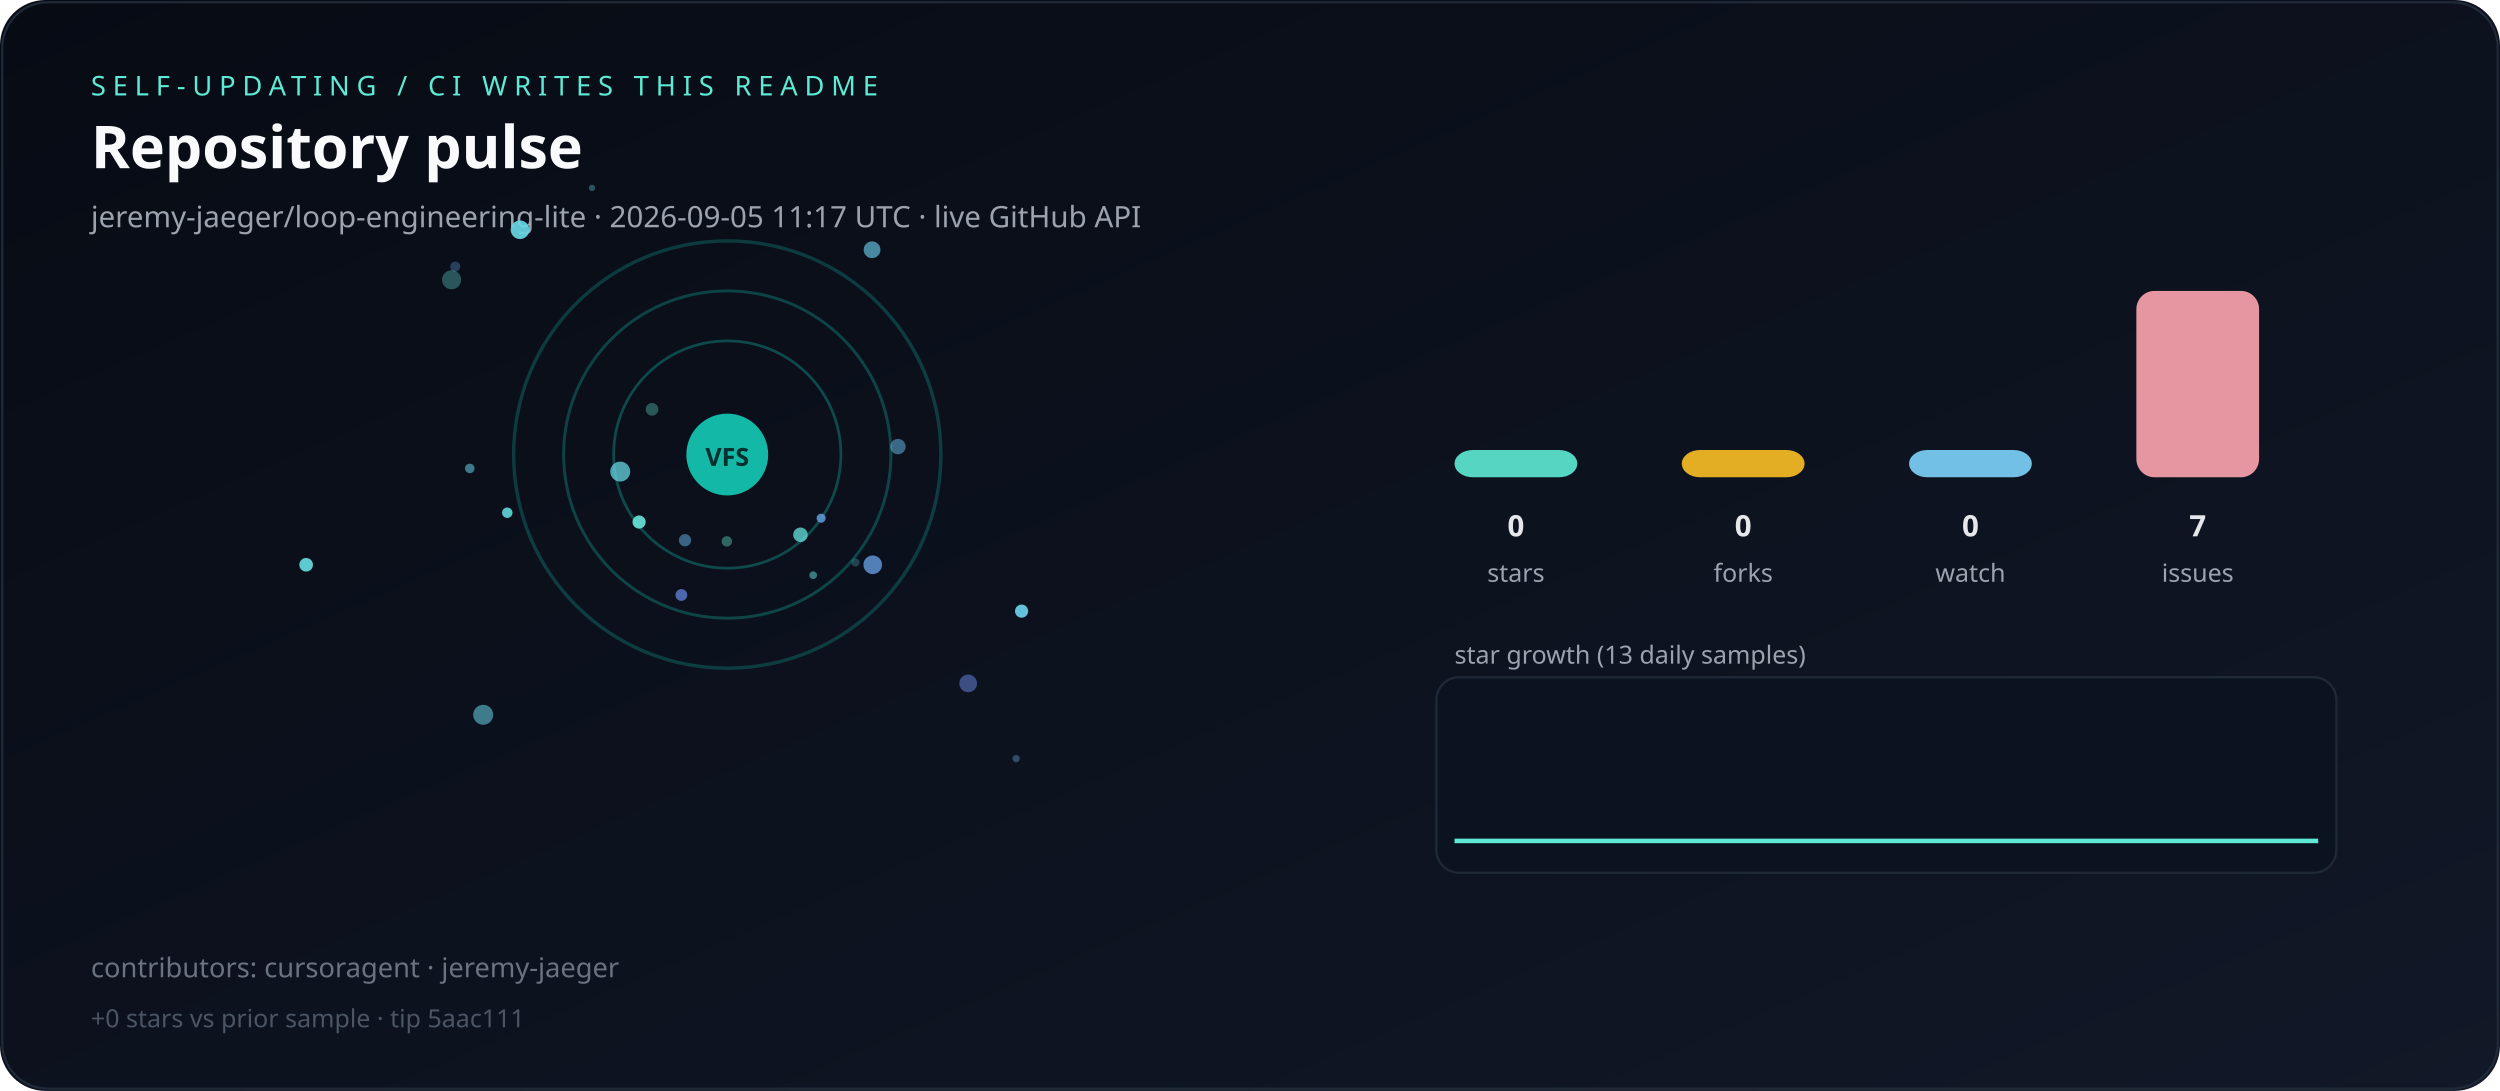
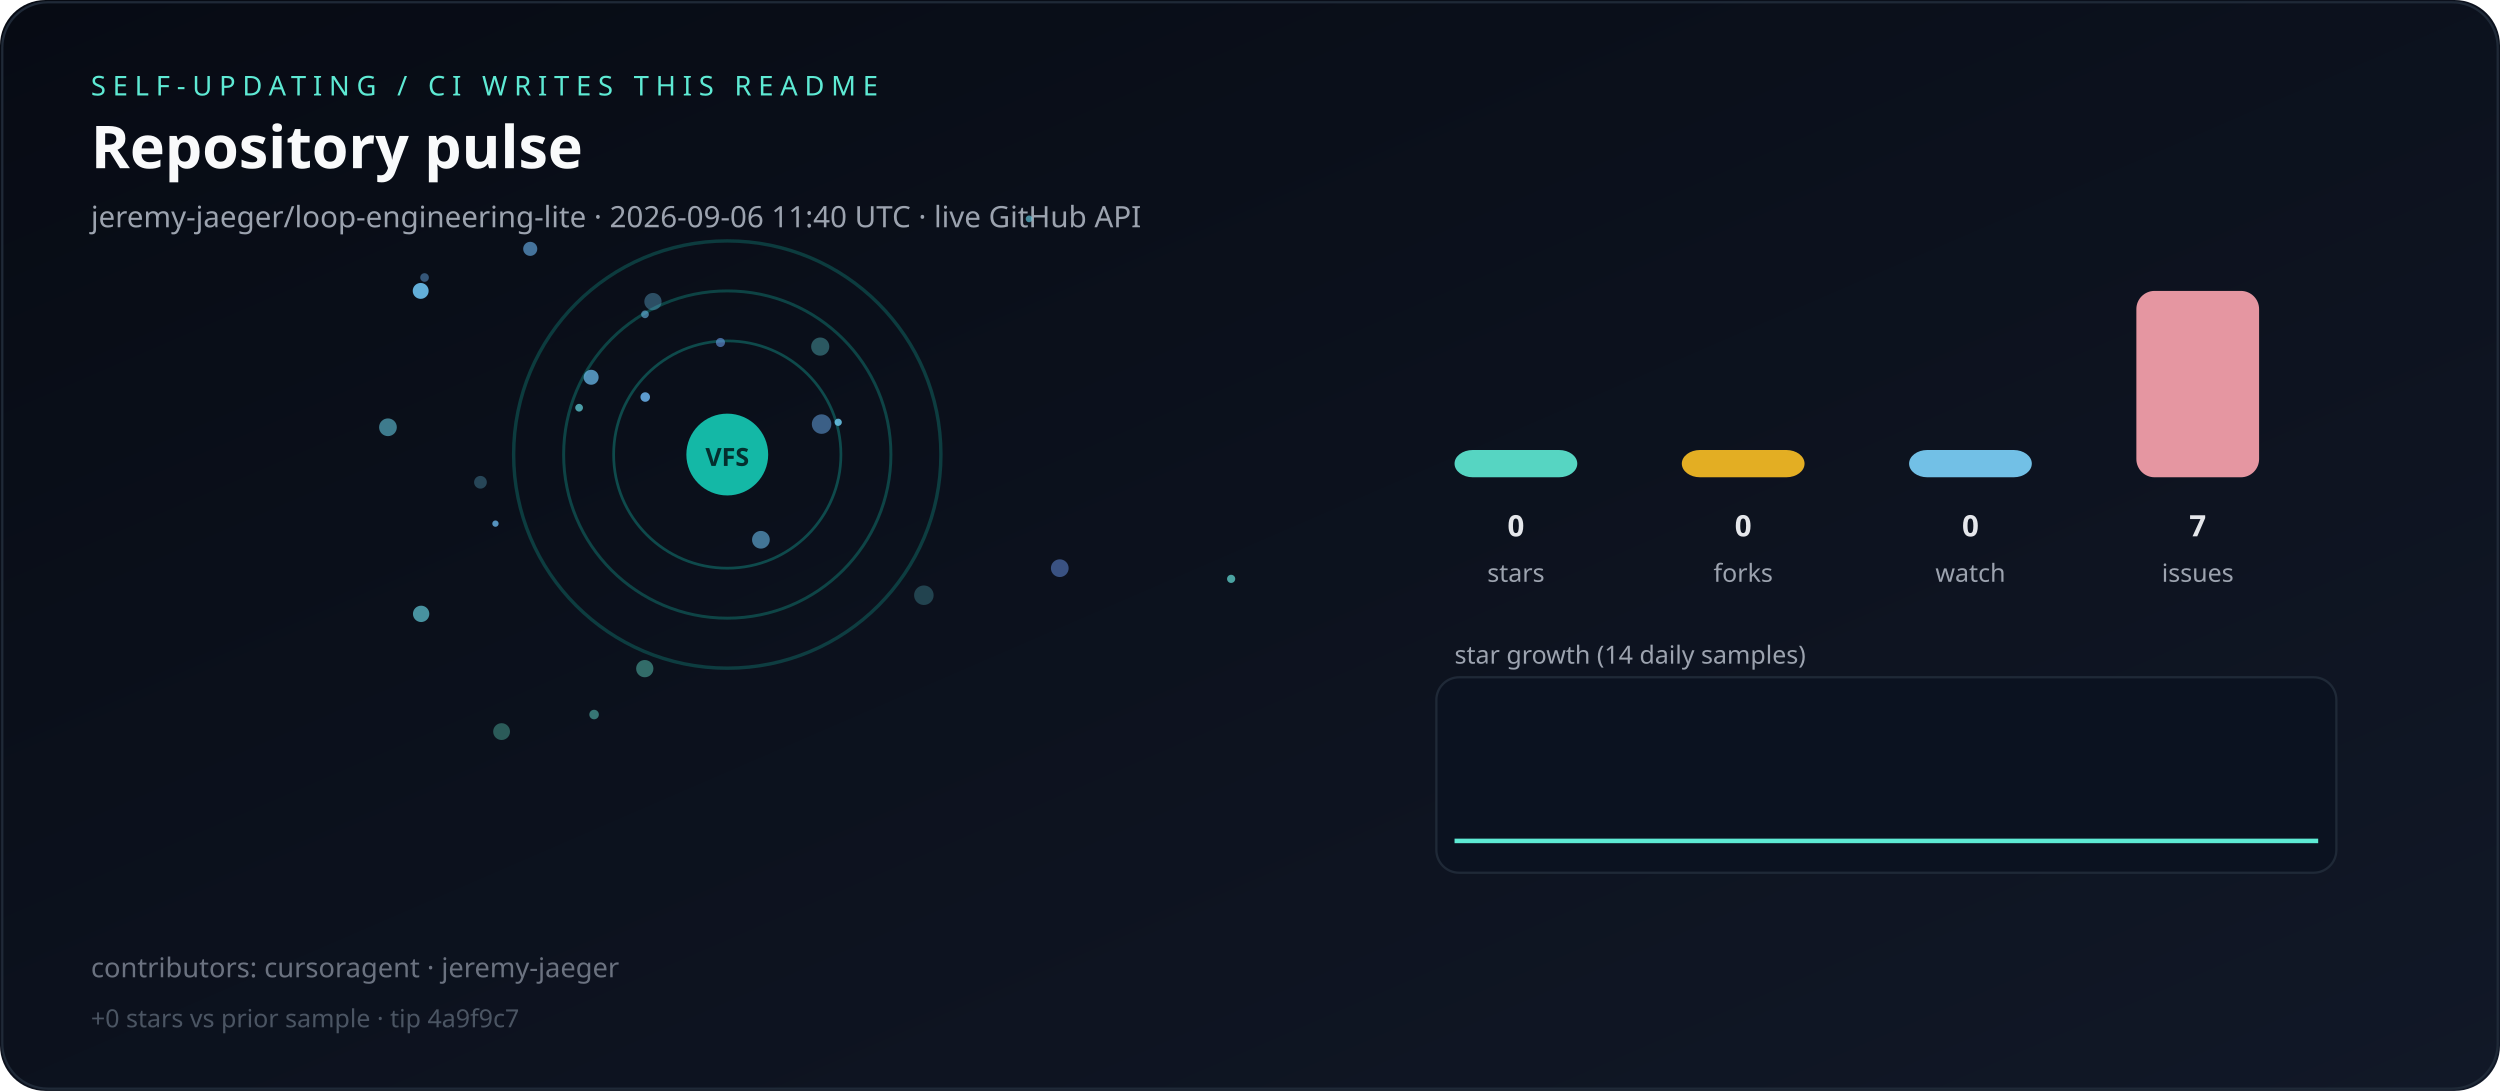
<svg xmlns="http://www.w3.org/2000/svg" viewBox="0 0 1100 480" role="img" aria-label="Live repository pulse">
  <defs>
    <linearGradient id="bg" x1="0" y1="0" x2="1" y2="1">
      <stop offset="0%" stop-color="#070b14" />
      <stop offset="100%" stop-color="#111827" />
    </linearGradient>
  </defs>
  <rect width="1100" height="480" rx="20" fill="url(#bg)" />
  <rect x="1" y="1" width="1098" height="478" rx="20" fill="none" stroke="#1f2937" />
  <text x="40" y="42" fill="#5eead4" font-family="ui-sans-serif,system-ui,sans-serif" font-size="12" letter-spacing="3">SELF-UPDATING / CI WRITES THIS README</text>
  <text x="40" y="74" fill="#f9fafb" font-family="ui-sans-serif,system-ui,sans-serif" font-size="26" font-weight="700">Repository pulse</text>
-   <text x="40" y="100" fill="#9ca3af" font-family="ui-sans-serif,system-ui,sans-serif" font-size="13">jeremy-jaeger/loop-engineering-lite · 2026-09-05 11:17 UTC · live GitHub API</text>
+   <text x="40" y="100" fill="#9ca3af" font-family="ui-sans-serif,system-ui,sans-serif" font-size="13">jeremy-jaeger/loop-engineering-lite · 2026-09-06 11:40 UTC · live GitHub API</text>
  <g>
    <circle cx="320" cy="200" r="50" fill="none" stroke="rgba(20,184,166,0.35)" stroke-width="1.2" />
    <circle cx="320" cy="200" r="72" fill="none" stroke="rgba(20,184,166,0.31)" stroke-width="1.3" />
    <circle cx="320" cy="200" r="94" fill="none" stroke="rgba(20,184,166,0.27)" stroke-width="1.5" />
  </g>
  <g>
-     <circle cx="228.8" cy="101.1" r="4.1" fill="hsla(187,70%,65%,0.92)" />
-     <circle cx="223.2" cy="225.6" r="2.3" fill="hsla(180,70%,65%,0.84)" />
-     <circle cx="200.3" cy="117.3" r="2.2" fill="hsla(210,70%,65%,0.32)" />
-     <circle cx="383.7" cy="109.9" r="3.7" fill="hsla(194,70%,65%,0.66)" />
-     <circle cx="447.1" cy="333.8" r="1.6" fill="hsla(207,70%,65%,0.38)" />
-     <circle cx="357.8" cy="253.1" r="1.7" fill="hsla(180,70%,65%,0.49)" />
-     <circle cx="299.8" cy="261.8" r="2.6" fill="hsla(224,70%,65%,0.72)" />
-     <circle cx="212.6" cy="314.5" r="4.4" fill="hsla(189,70%,65%,0.56)" />
-     <circle cx="198.7" cy="123.1" r="4.2" fill="hsla(176,70%,65%,0.34)" />
-     <circle cx="301.4" cy="237.7" r="2.7" fill="hsla(205,70%,65%,0.52)" />
-     <circle cx="384.0" cy="248.5" r="4.1" fill="hsla(213,70%,65%,0.77)" />
-     <circle cx="260.5" cy="82.7" r="1.4" fill="hsla(189,70%,65%,0.36)" />
-     <circle cx="281.2" cy="229.7" r="2.9" fill="hsla(175,70%,65%,0.91)" />
-     <circle cx="361.3" cy="228.0" r="2.0" fill="hsla(212,70%,65%,0.80)" />
-     <circle cx="449.5" cy="268.9" r="2.9" fill="hsla(192,70%,65%,0.95)" />
-     <circle cx="376.4" cy="247.5" r="1.8" fill="hsla(188,70%,65%,0.25)" />
-     <circle cx="352.2" cy="235.3" r="3.2" fill="hsla(177,70%,65%,0.74)" />
-     <circle cx="134.7" cy="248.5" r="3.0" fill="hsla(183,70%,65%,0.90)" />
-     <circle cx="395.1" cy="196.5" r="3.4" fill="hsla(202,70%,65%,0.53)" />
-     <circle cx="206.7" cy="206.1" r="2.1" fill="hsla(189,70%,65%,0.55)" />
-     <circle cx="426.0" cy="300.7" r="3.9" fill="hsla(225,70%,65%,0.52)" />
-     <circle cx="319.8" cy="238.2" r="2.3" fill="hsla(167,70%,65%,0.40)" />
-     <circle cx="272.9" cy="207.5" r="4.4" fill="hsla(185,70%,65%,0.73)" />
-     <circle cx="286.9" cy="180.1" r="2.8" fill="hsla(170,70%,65%,0.34)" />
+     <circle cx="452.8" cy="96.3" r="1.5" fill="hsla(191,70%,65%,0.65)" />
+     <circle cx="287.3" cy="132.7" r="3.8" fill="hsla(200,70%,65%,0.37)" />
+     <circle cx="361.5" cy="186.6" r="4.3" fill="hsla(211,70%,65%,0.53)" />
+     <circle cx="261.4" cy="314.4" r="2.1" fill="hsla(172,70%,65%,0.48)" />
+     <circle cx="406.5" cy="261.9" r="4.3" fill="hsla(185,70%,65%,0.25)" />
+     <circle cx="283.9" cy="174.7" r="2.1" fill="hsla(207,70%,65%,0.89)" />
+     <circle cx="368.8" cy="185.8" r="1.6" fill="hsla(197,70%,65%,0.89)" />
+     <circle cx="260.1" cy="166.0" r="3.3" fill="hsla(203,70%,65%,0.77)" />
+     <circle cx="220.7" cy="321.9" r="3.7" fill="hsla(168,70%,65%,0.35)" />
+     <circle cx="283.7" cy="294.2" r="3.8" fill="hsla(170,70%,65%,0.43)" />
+     <circle cx="233.3" cy="109.5" r="3.1" fill="hsla(207,70%,65%,0.64)" />
+     <circle cx="466.3" cy="250.0" r="3.9" fill="hsla(220,70%,65%,0.51)" />
+     <circle cx="317.0" cy="150.7" r="2.0" fill="hsla(215,70%,65%,0.61)" />
+     <circle cx="185.3" cy="270.1" r="3.6" fill="hsla(187,70%,65%,0.66)" />
+     <circle cx="170.7" cy="188.0" r="3.9" fill="hsla(191,70%,65%,0.57)" />
+     <circle cx="283.8" cy="138.3" r="1.7" fill="hsla(201,70%,65%,0.61)" />
+     <circle cx="334.8" cy="237.5" r="3.9" fill="hsla(202,70%,65%,0.61)" />
+     <circle cx="541.7" cy="254.7" r="1.8" fill="hsla(177,70%,65%,0.69)" />
+     <circle cx="211.4" cy="212.2" r="2.8" fill="hsla(197,70%,65%,0.31)" />
+     <circle cx="185.1" cy="128.0" r="3.5" fill="hsla(201,70%,65%,0.94)" />
+     <circle cx="360.9" cy="152.5" r="4.0" fill="hsla(183,70%,65%,0.35)" />
+     <circle cx="218.0" cy="230.4" r="1.4" fill="hsla(205,70%,65%,0.81)" />
+     <circle cx="186.8" cy="122.1" r="1.9" fill="hsla(209,70%,65%,0.47)" />
+     <circle cx="254.8" cy="179.4" r="1.7" fill="hsla(184,70%,65%,0.70)" />
  </g>
  <circle cx="320" cy="200" r="18" fill="#14b8a6" />
  <text x="320" y="205" text-anchor="middle" fill="#042f2e" font-family="ui-sans-serif,system-ui,sans-serif" font-size="11" font-weight="700">VFS</text>
  <rect x="640" y="198.0" width="54" height="12.0" rx="8" fill="#5eead4" opacity="0.9" />
  <text x="667" y="236" text-anchor="middle" fill="#e5e7eb" font-family="ui-sans-serif,system-ui,sans-serif" font-size="13" font-weight="700">0</text>
  <text x="667" y="256" text-anchor="middle" fill="#9ca3af" font-family="ui-sans-serif,system-ui,sans-serif" font-size="11">stars</text>
  <rect x="740" y="198.0" width="54" height="12.0" rx="8" fill="#fbbf24" opacity="0.9" />
  <text x="767" y="236" text-anchor="middle" fill="#e5e7eb" font-family="ui-sans-serif,system-ui,sans-serif" font-size="13" font-weight="700">0</text>
  <text x="767" y="256" text-anchor="middle" fill="#9ca3af" font-family="ui-sans-serif,system-ui,sans-serif" font-size="11">forks</text>
  <rect x="840" y="198.0" width="54" height="12.0" rx="8" fill="#7dd3fc" opacity="0.9" />
  <text x="867" y="236" text-anchor="middle" fill="#e5e7eb" font-family="ui-sans-serif,system-ui,sans-serif" font-size="13" font-weight="700">0</text>
  <text x="867" y="256" text-anchor="middle" fill="#9ca3af" font-family="ui-sans-serif,system-ui,sans-serif" font-size="11">watch</text>
  <rect x="940" y="128.0" width="54" height="82.0" rx="8" fill="#fda4af" opacity="0.9" />
  <text x="967" y="236" text-anchor="middle" fill="#e5e7eb" font-family="ui-sans-serif,system-ui,sans-serif" font-size="13" font-weight="700">7</text>
  <text x="967" y="256" text-anchor="middle" fill="#9ca3af" font-family="ui-sans-serif,system-ui,sans-serif" font-size="11">issues</text>
-   <text x="640" y="292" fill="#9ca3af" font-family="ui-sans-serif,system-ui,sans-serif" font-size="11">star growth (13 daily samples)</text>
+   <text x="640" y="292" fill="#9ca3af" font-family="ui-sans-serif,system-ui,sans-serif" font-size="11">star growth (14 daily samples)</text>
  <rect x="632" y="298" width="396" height="86" rx="10" fill="#0b1220" stroke="#1f2937" />
-   <polyline fill="none" stroke="#5eead4" stroke-width="2" points="640.0,370.0 671.7,370.0 703.3,370.0 735.0,370.0 766.7,370.0 798.3,370.0 830.0,370.0 861.7,370.0 893.3,370.0 925.0,370.0 956.7,370.0 988.3,370.0 1020.0,370.0" />
+   <polyline fill="none" stroke="#5eead4" stroke-width="2" points="640.0,370.0 669.2,370.0 698.5,370.0 727.7,370.0 756.9,370.0 786.2,370.0 815.4,370.0 844.6,370.0 873.8,370.0 903.1,370.0 932.3,370.0 961.5,370.0 990.8,370.0 1020.0,370.0" />
  <text x="40" y="430" fill="#6b7280" font-family="ui-sans-serif,system-ui,sans-serif" font-size="12">contributors: cursoragent · jeremy-jaeger</text>
-   <text x="40" y="452" fill="#4b5563" font-family="ui-sans-serif,system-ui,sans-serif" font-size="11">+0 stars vs prior sample · tip 5aac111</text>
+   <text x="40" y="452" fill="#4b5563" font-family="ui-sans-serif,system-ui,sans-serif" font-size="11">+0 stars vs prior sample · tip 4a9f9c7</text>
</svg>
